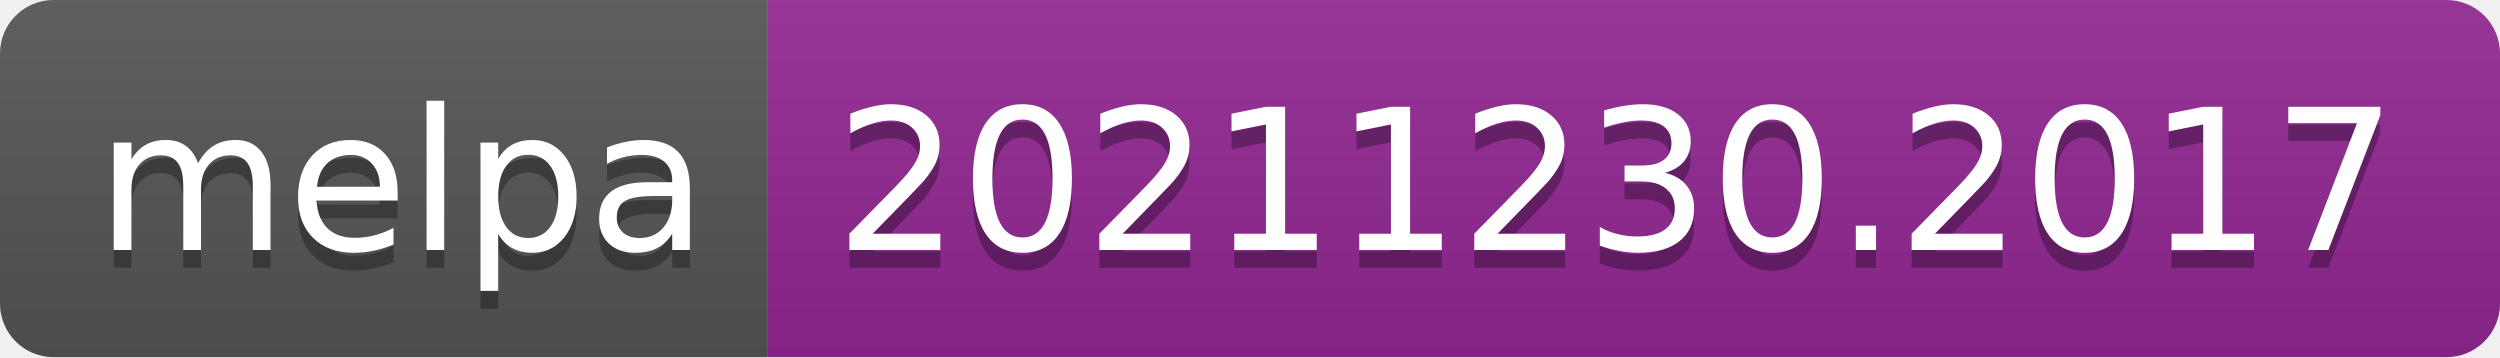
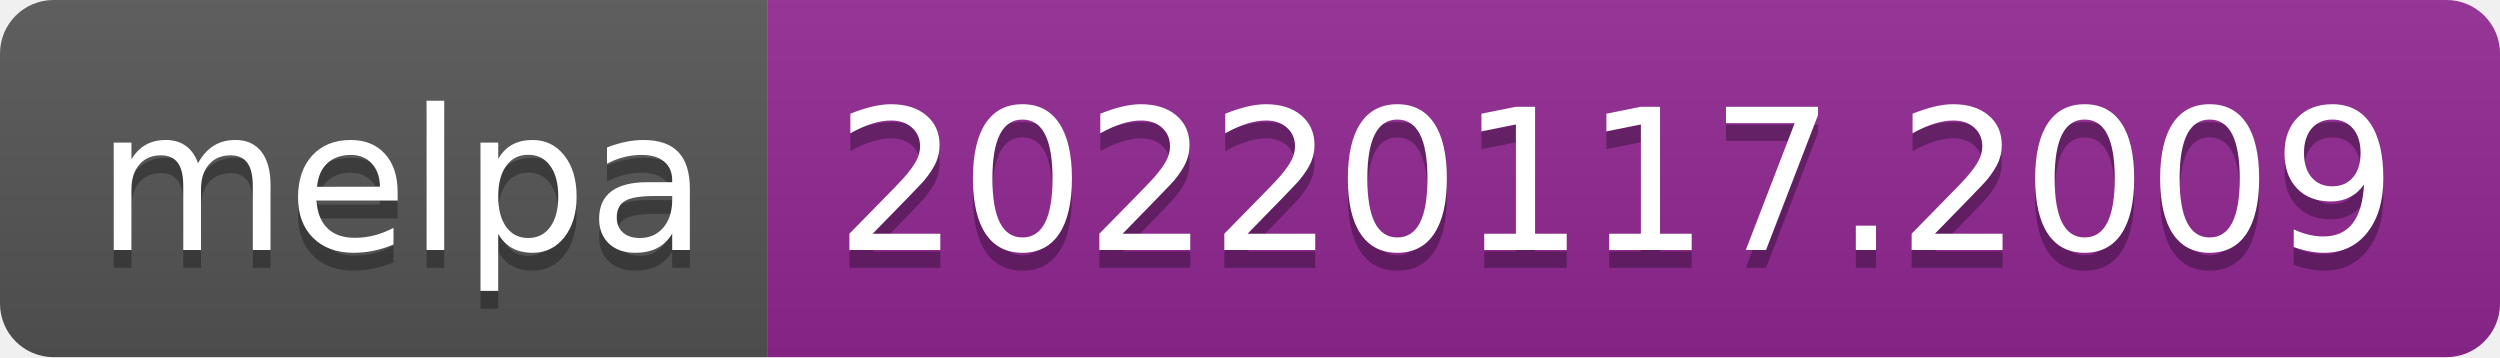
- <svg xmlns="http://www.w3.org/2000/svg" width="140" height="20" role="img" aria-label="melpa: 20211230.2017">
+ <svg xmlns="http://www.w3.org/2000/svg" width="140" height="20" role="img" aria-label="melpa: 20220117.2009">
  <linearGradient id="s" x2="0" y2="100%">
    <stop offset="0" stop-color="#bbb" stop-opacity=".1" />
    <stop offset="1" stop-opacity=".1" />
  </linearGradient>
  <clipPath id="r">
    <rect width="140" height="20" rx="3" fill="#fff" />
  </clipPath>
  <g clip-path="url(#r)">
    <rect width="43" height="20" fill="#555" />
    <rect x="43" width="97" height="20" fill="#922793" />
    <rect width="140" height="20" fill="url(#s)" />
  </g>
  <g fill="#fff" text-anchor="middle" font-family="Verdana,Geneva,DejaVu Sans,sans-serif" text-rendering="geometricPrecision" font-size="110">
    <text aria-hidden="true" x="225" y="150" fill="#010101" fill-opacity=".3" transform="scale(.1)" textLength="330">melpa</text>
    <text x="225" y="140" transform="scale(.1)" fill="#fff" textLength="330">melpa</text>
-     <text aria-hidden="true" x="905" y="150" fill="#010101" fill-opacity=".3" transform="scale(.1)" textLength="870">20211230.2017</text>
-     <text x="905" y="140" transform="scale(.1)" fill="#fff" textLength="870">20211230.2017</text>
+     <text aria-hidden="true" x="905" y="150" fill="#010101" fill-opacity=".3" transform="scale(.1)" textLength="870">20220117.2009</text>
+     <text x="905" y="140" transform="scale(.1)" fill="#fff" textLength="870">20220117.2009</text>
  </g>
</svg>
